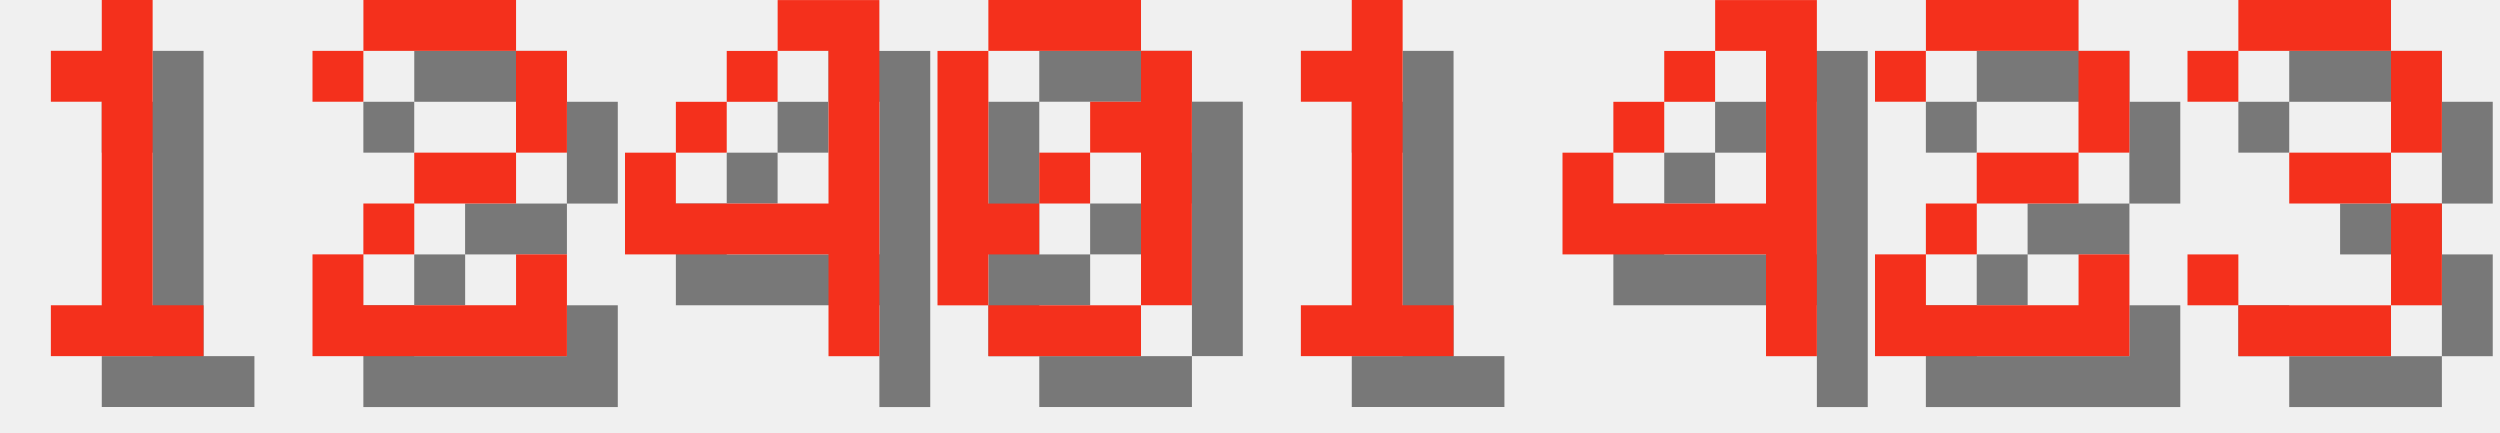
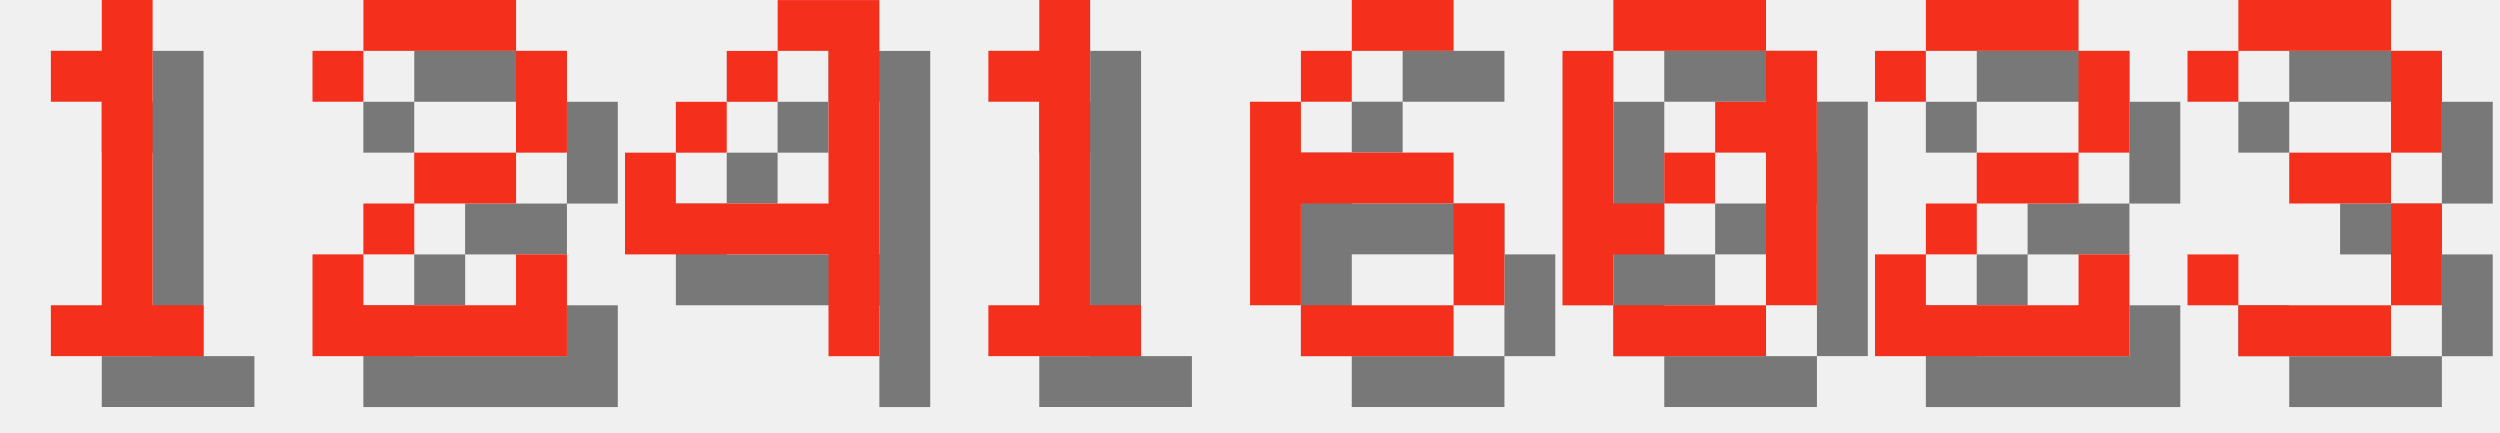
<svg xmlns="http://www.w3.org/2000/svg" version="1.1" width="208.0" height="36">
  <style>
        .text-foreground {
            fill: #F4301C;
        }
        .text-shadow {
            fill: #000000;
            fill-opacity: 0.5;
        }
    </style>
  <g class="digit" id="digit_1" transform="translate(0.0, 0), scale(4)">
    <path id="digit_1_shadow" class="text-shadow" d="m2.117 2.117v1.058h1.058v4.233h-1.058v1.058h3.175v-1.058h-1.058v-6.35h-1.058v1.058h-1.058z" fill-opacity=".5" style="paint-order:stroke fill markers" />
    <path id="digit_1_fg" class="text-foreground" d="m1.058 1.058v1.058h1.058v4.233h-1.058v1.058h3.175v-1.058h-1.058v-6.35h-1.058v1.058h-1.058z" fill="#fff" style="paint-order:stroke fill markers" />
  </g>
  <g class="digit" id="digit_2" transform="translate(26.0, 0), scale(4)">
    <path id="digit_2_shadow" class="text-shadow" d="m1.058 2.117v1.058h1.058v-1.058h3.175v2.117h-2.117v1.058h-1.058v1.058h-1.058v2.117h5.292v-2.117h-1.058v1.058h-3.175v-1.058h1.058v-1.058h2.117v-1.058h1.058v-2.117h-1.058v-1.058h-3.175v1.058h-1.058z" fill-opacity=".5" style="paint-order:stroke fill markers" />
    <path id="digit_2_fg" class="text-foreground" d="m0 1.058v1.058h1.058v-1.058h3.175v2.117h-2.117v1.058h-1.058v1.058h-1.058v2.117h5.292v-2.117h-1.058v1.058h-3.175v-1.058h1.058v-1.058h2.117v-1.058h1.058v-2.117h-1.058v-1.058h-3.175v1.058h-1.058z" fill="#fff" style="paint-order:stroke fill markers" />
  </g>
  <g class="digit" id="digit_4" transform="translate(52.0, 0), scale(4)">
    <path id="digit_4_shadow" class="text-shadow" d="m4.233 1.058v1.058h1.058v3.175h-3.175v-1.058h-1.058v2.117h4.233v2.117h1.058v-7.408h-2.117zm-2.117 3.175h1.058v-1.058h-1.058v1.058zm1.058-1.058h1.058v-1.058h-1.058v1.058z" fill-opacity=".5" style="paint-order:stroke fill markers" />
    <path id="digit_4_fg" class="text-foreground" d="m3.175 0v1.058h1.058v3.175h-3.175v-1.058h-1.058v2.117h4.233v2.117h1.058v-7.408h-2.117zm-2.117 3.175h1.058v-1.058h-1.058v1.058zm1.058-1.058h1.058v-1.058h-1.058v1.058z" fill="#fff" style="paint-order:stroke fill markers" />
  </g>
-   <g class="digit" id="digit_0" transform="translate(78.0, 0), scale(4)">
-     <path id="digit_0_shadow" class="text-shadow" d="m2.117 1.058v1.058h3.175v-1.058h-3.175zm3.175 1.058v1.058h-1.058v1.058h1.058v3.175h1.058v-5.292h-1.058zm0 5.292h-3.175v1.058h3.175v-1.058zm-3.175 0v-1.058h1.058v-1.058h-1.058v-3.175h-1.058v5.292h1.058zm1.058-2.117h1.058v-1.058h-1.058v1.058z" fill-opacity=".5" style="paint-order:stroke fill markers" />
-     <path id="digit_0_fg" class="text-foreground" d="m1.058 0v1.058h3.175v-1.058h-3.175zm3.175 1.058v1.058h-1.058v1.058h1.058v3.175h1.058v-5.292h-1.058zm0 5.292h-3.175v1.058h3.175v-1.058zm-3.175 0v-1.058h1.058v-1.058h-1.058v-3.175h-1.058v5.292h1.058zm1.058-2.117h1.058v-1.058h-1.058v1.058z" fill="#fff" style="paint-order:stroke fill markers" />
-   </g>
-   <g class="digit" id="digit_1" transform="translate(104.0, 0), scale(4)">
+   <g class="digit" id="digit_1" transform="translate(78.0, 0), scale(4)">
    <path id="digit_1_shadow" class="text-shadow" d="m2.117 2.117v1.058h1.058v4.233h-1.058v1.058h3.175v-1.058h-1.058v-6.35h-1.058v1.058h-1.058z" fill-opacity=".5" style="paint-order:stroke fill markers" />
    <path id="digit_1_fg" class="text-foreground" d="m1.058 1.058v1.058h1.058v4.233h-1.058v1.058h3.175v-1.058h-1.058v-6.35h-1.058v1.058h-1.058z" fill="#fff" style="paint-order:stroke fill markers" />
  </g>
-   <g class="digit" id="digit_4" transform="translate(130.0, 0), scale(4)">
-     <path id="digit_4_shadow" class="text-shadow" d="m4.233 1.058v1.058h1.058v3.175h-3.175v-1.058h-1.058v2.117h4.233v2.117h1.058v-7.408h-2.117zm-2.117 3.175h1.058v-1.058h-1.058v1.058zm1.058-1.058h1.058v-1.058h-1.058v1.058z" fill-opacity=".5" style="paint-order:stroke fill markers" />
-     <path id="digit_4_fg" class="text-foreground" d="m3.175 0v1.058h1.058v3.175h-3.175v-1.058h-1.058v2.117h4.233v2.117h1.058v-7.408h-2.117zm-2.117 3.175h1.058v-1.058h-1.058v1.058zm1.058-1.058h1.058v-1.058h-1.058v1.058z" fill="#fff" style="paint-order:stroke fill markers" />
+   <g class="digit" id="digit_6" transform="translate(104.0, 0), scale(4)">
+     <path id="digit_6_shadow" class="text-shadow" d="m3.175 1.058v1.058h2.117v-1.058h-2.117zm0 1.058h-1.058v1.058h1.058v-1.058zm-1.058 1.058h-1.058v4.233h1.058v-2.117h3.175v-1.058h-3.175v-1.058zm3.175 2.117v2.117h1.058v-2.117h-1.058zm0 2.117h-3.175v1.058h3.175v-1.058z" fill-opacity=".5" style="paint-order:stroke fill markers" />
+     <path id="digit_6_fg" class="text-foreground" d="m2.117 0v1.058h2.117v-1.058h-2.117zm0 1.058h-1.058v1.058h1.058v-1.058zm-1.058 1.058h-1.058v4.233h1.058v-2.117h3.175v-1.058h-3.175v-1.058zm3.175 2.117v2.117h1.058v-2.117h-1.058zm0 2.117h-3.175v1.058h3.175v-1.058z" fill="#fff" style="paint-order:stroke fill markers" />
+   </g>
+   <g class="digit" id="digit_0" transform="translate(130.0, 0), scale(4)">
+     <path id="digit_0_shadow" class="text-shadow" d="m2.117 1.058v1.058h3.175v-1.058h-3.175zm3.175 1.058v1.058h-1.058v1.058h1.058v3.175h1.058v-5.292h-1.058zm0 5.292h-3.175v1.058h3.175v-1.058zm-3.175 0v-1.058h1.058v-1.058h-1.058v-3.175h-1.058v5.292h1.058zm1.058-2.117h1.058v-1.058h-1.058v1.058z" fill-opacity=".5" style="paint-order:stroke fill markers" />
+     <path id="digit_0_fg" class="text-foreground" d="m1.058 0v1.058h3.175v-1.058h-3.175zm3.175 1.058v1.058h-1.058v1.058h1.058v3.175h1.058v-5.292h-1.058zm0 5.292h-3.175v1.058h3.175v-1.058zm-3.175 0v-1.058h1.058v-1.058h-1.058v-3.175h-1.058v5.292h1.058zm1.058-2.117h1.058v-1.058h-1.058v1.058z" fill="#fff" style="paint-order:stroke fill markers" />
  </g>
  <g class="digit" id="digit_2" transform="translate(156.0, 0), scale(4)">
    <path id="digit_2_shadow" class="text-shadow" d="m1.058 2.117v1.058h1.058v-1.058h3.175v2.117h-2.117v1.058h-1.058v1.058h-1.058v2.117h5.292v-2.117h-1.058v1.058h-3.175v-1.058h1.058v-1.058h2.117v-1.058h1.058v-2.117h-1.058v-1.058h-3.175v1.058h-1.058z" fill-opacity=".5" style="paint-order:stroke fill markers" />
    <path id="digit_2_fg" class="text-foreground" d="m0 1.058v1.058h1.058v-1.058h3.175v2.117h-2.117v1.058h-1.058v1.058h-1.058v2.117h5.292v-2.117h-1.058v1.058h-3.175v-1.058h1.058v-1.058h2.117v-1.058h1.058v-2.117h-1.058v-1.058h-3.175v1.058h-1.058z" fill="#fff" style="paint-order:stroke fill markers" />
  </g>
  <g class="digit" id="digit_3" transform="translate(182.0, 0), scale(4)">
    <path id="digit_3_shadow" class="text-shadow" d="m1.058 2.117v1.058h1.058v-1.058h3.175v2.117h-2.117v1.058h2.117v2.117h-3.175v-1.058h-1.058v1.058h1.058v1.058h3.175v-1.058h1.058v-2.117h-1.058v-1.058h1.058v-2.117h-1.058v-1.058h-3.175v1.058h-1.058z" fill-opacity=".5" style="paint-order:stroke fill markers" />
    <path id="digit_3_fg" class="text-foreground" d="m0 1.058v1.058h1.058v-1.058h3.175v2.117h-2.117v1.058h2.117v2.117h-3.175v-1.058h-1.058v1.058h1.058v1.058h3.175v-1.058h1.058v-2.117h-1.058v-1.058h1.058v-2.117h-1.058v-1.058h-3.175v1.058h-1.058z" fill="#fff" style="paint-order:stroke fill markers" />
  </g>
</svg>
